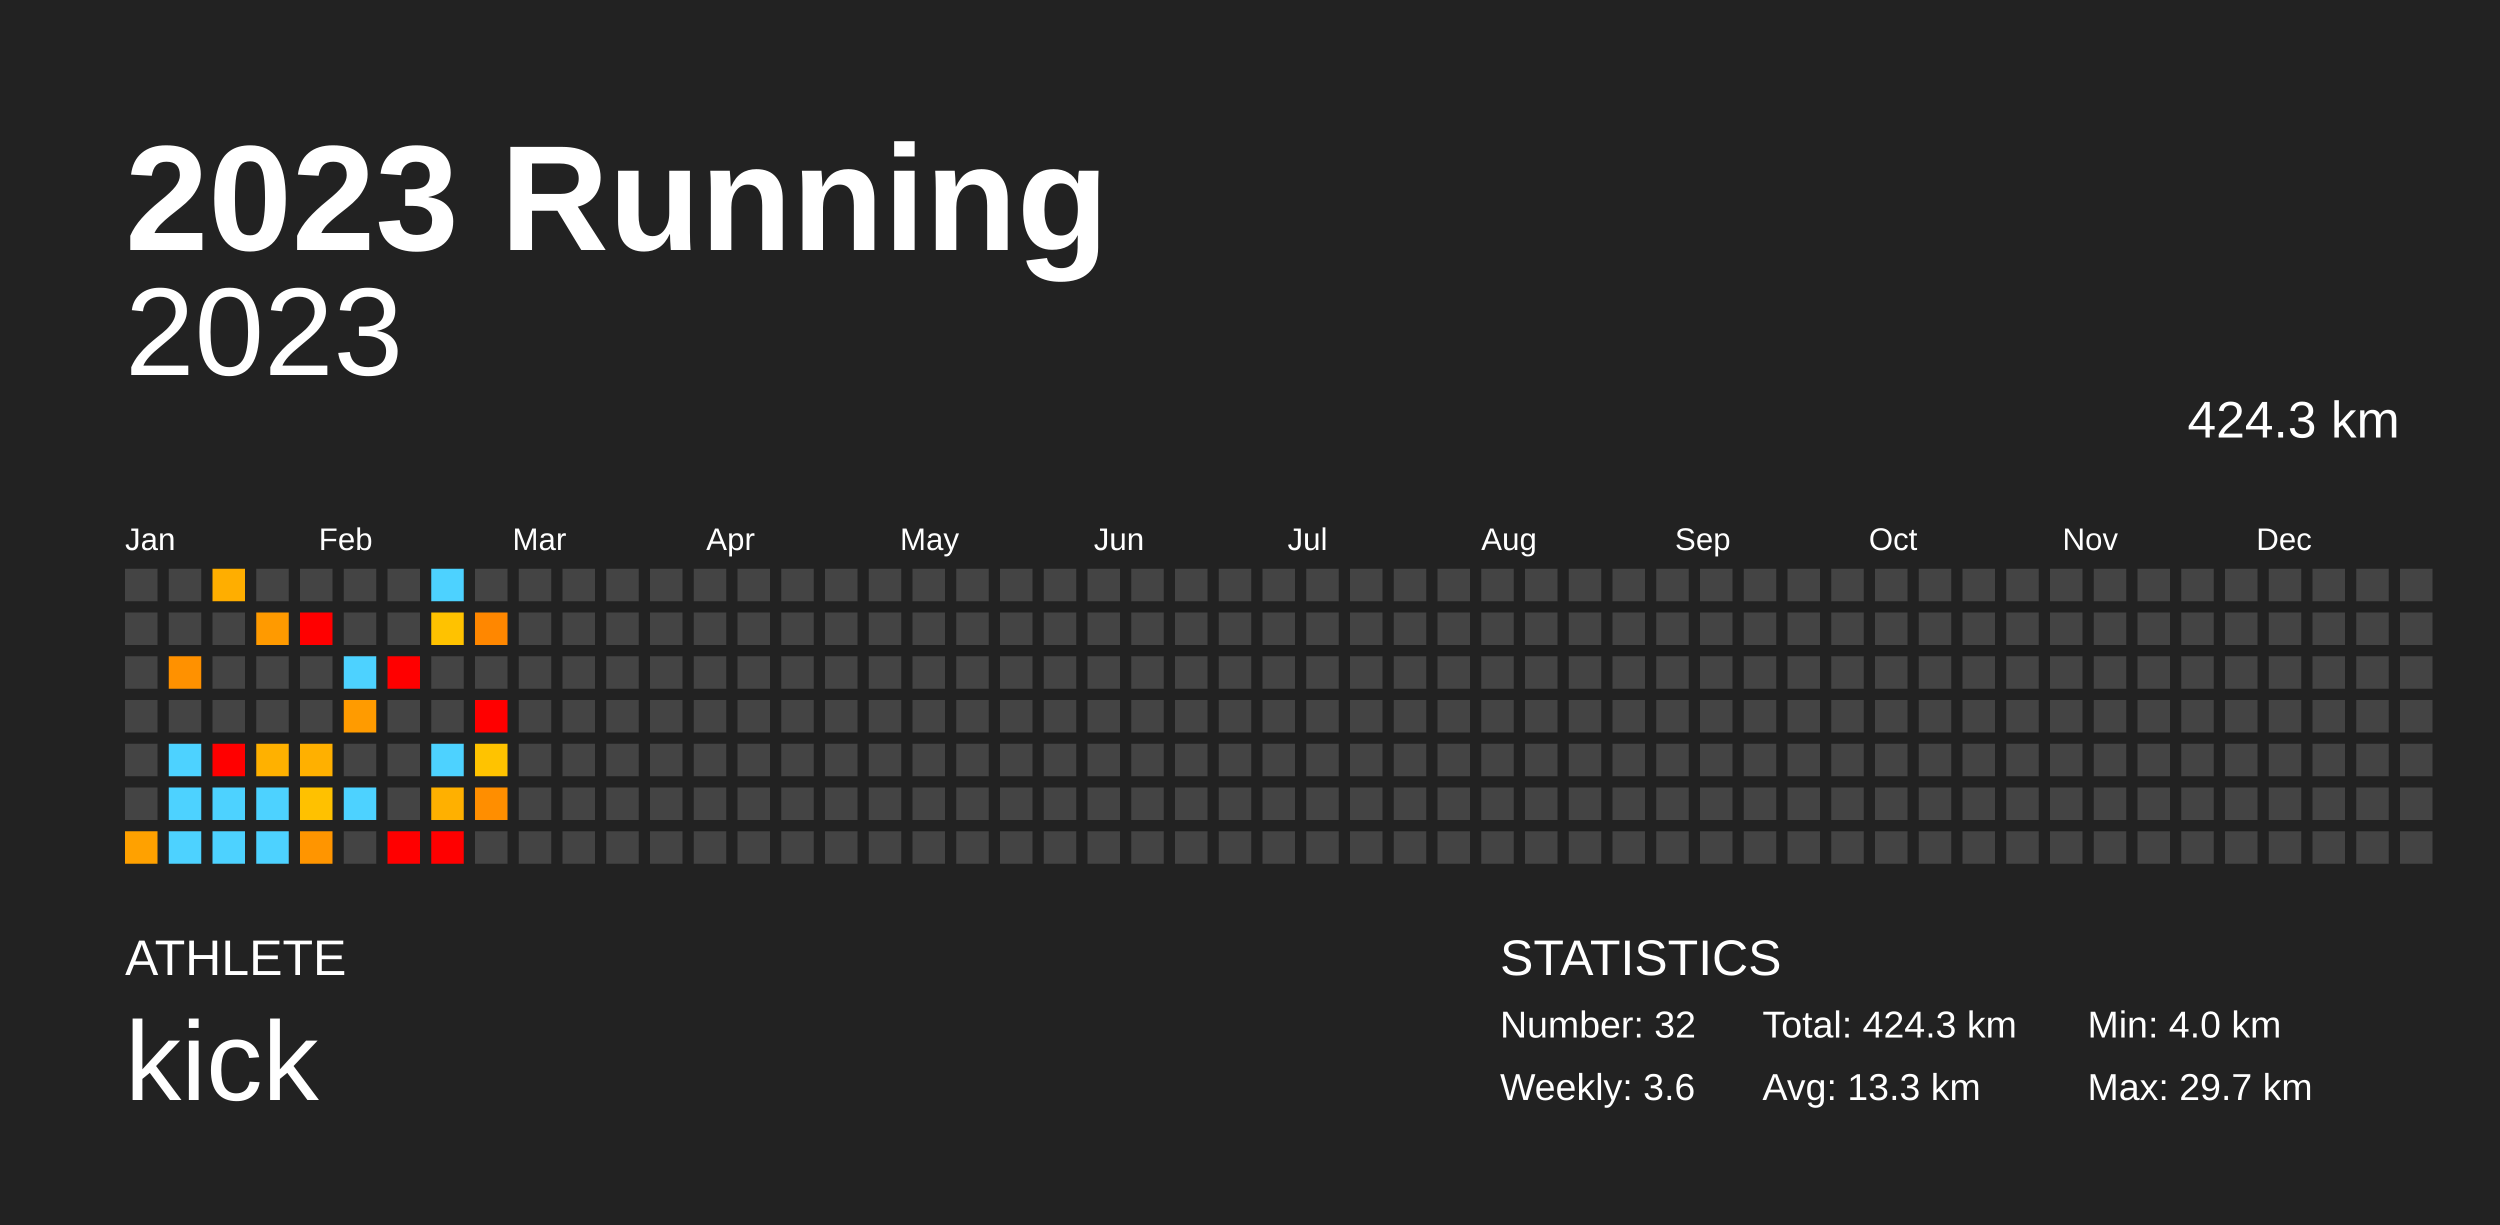
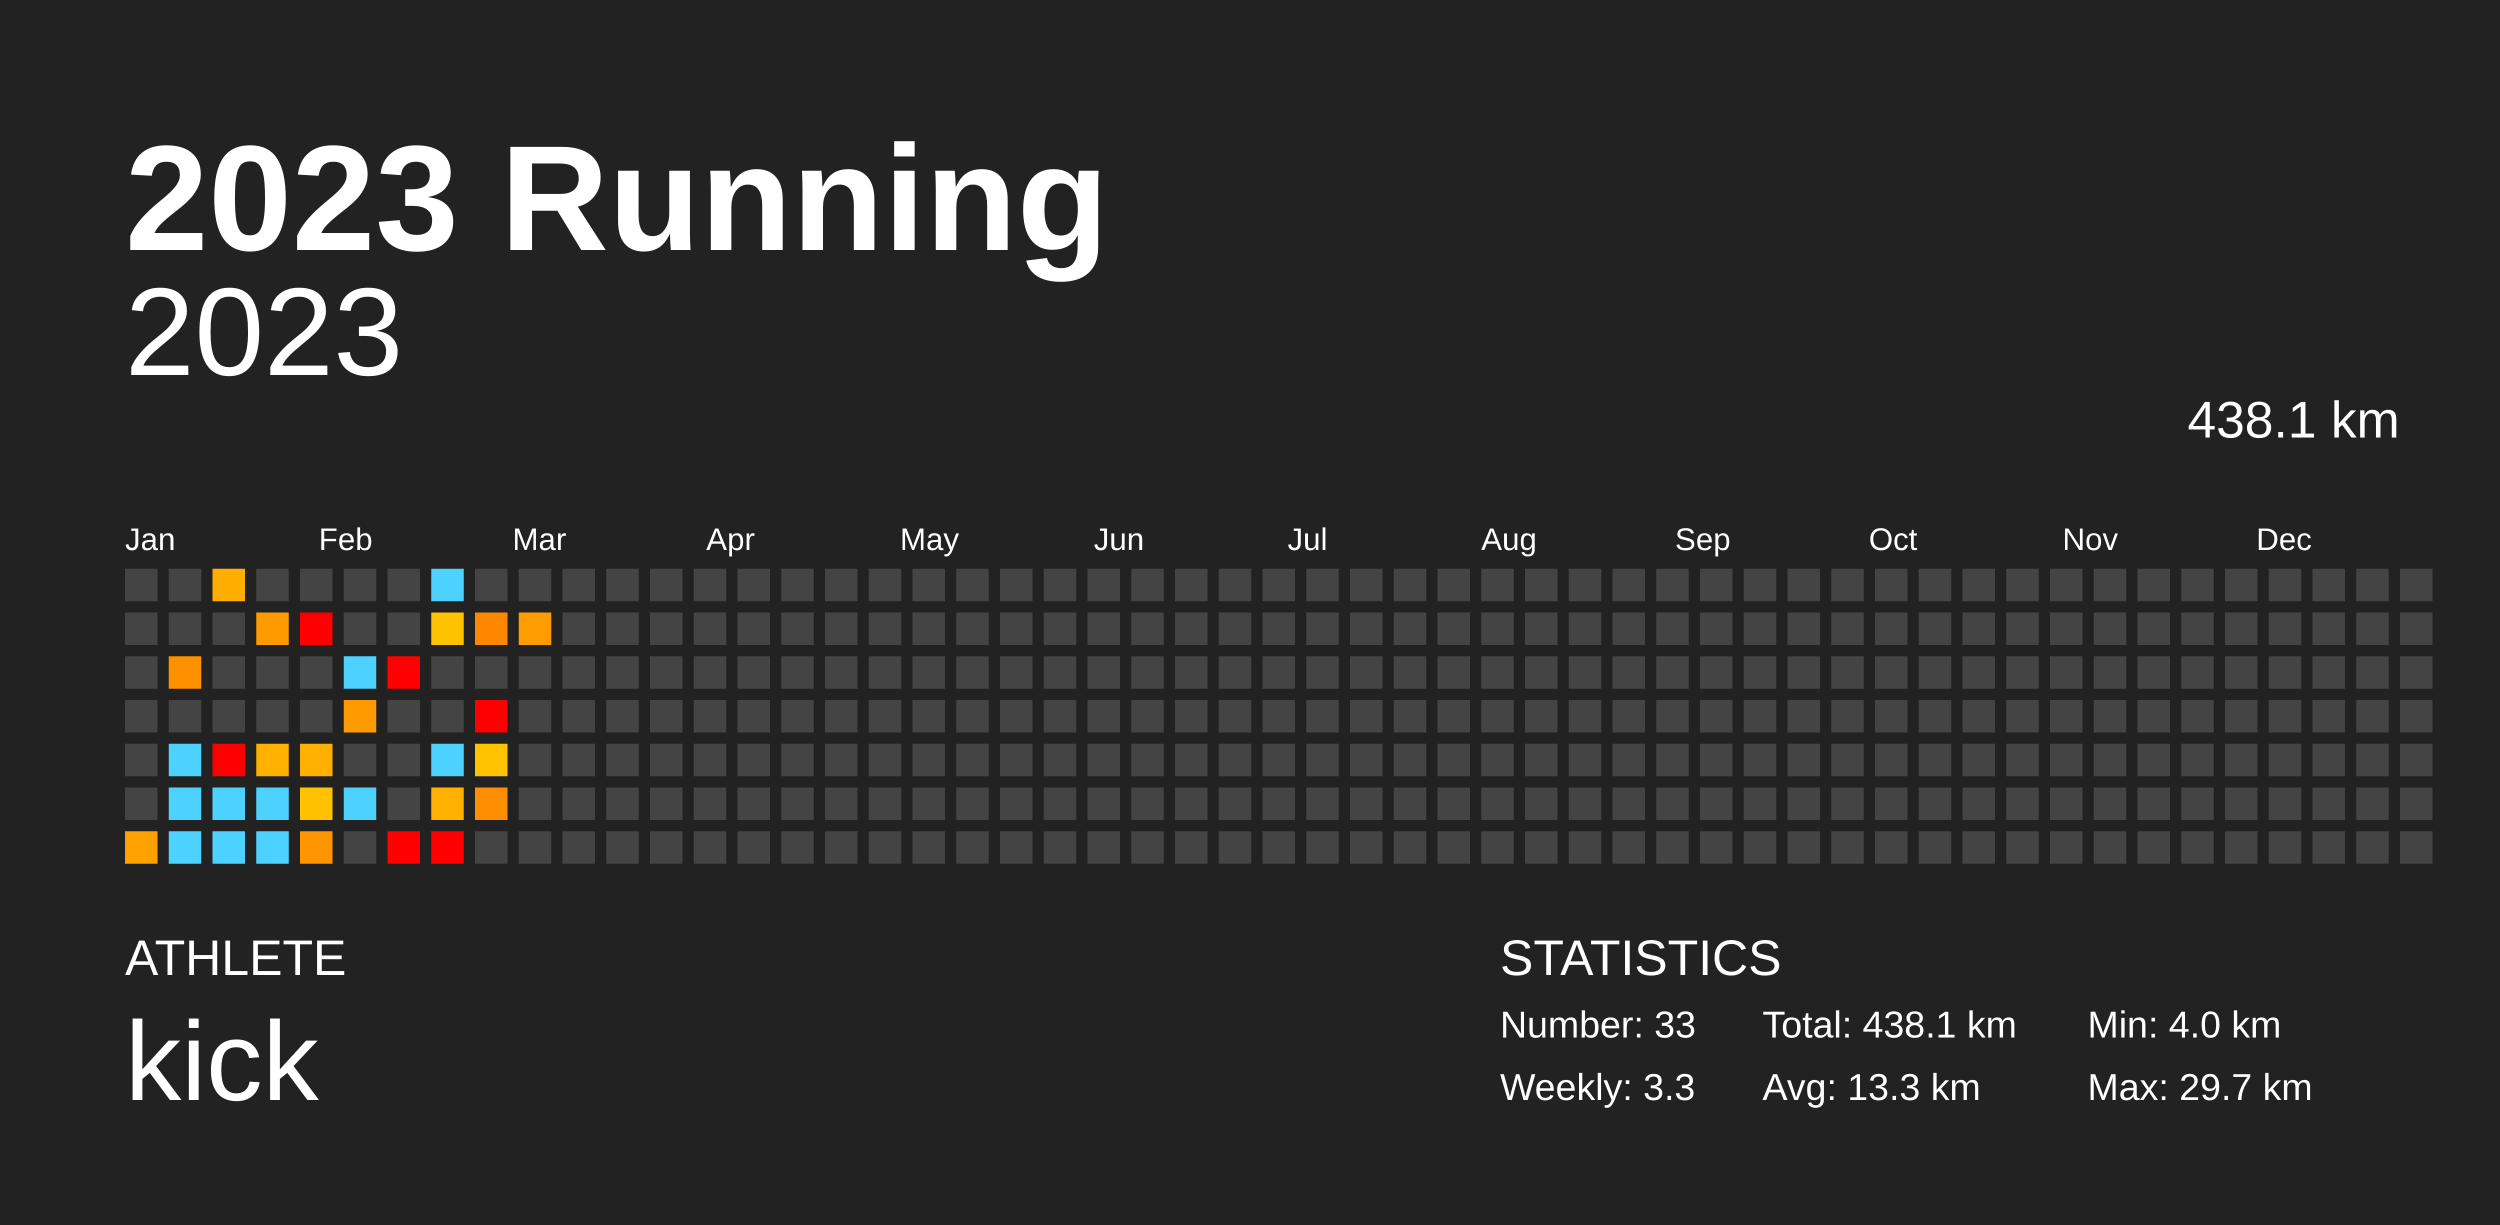
<svg xmlns="http://www.w3.org/2000/svg" baseProfile="full" height="98mm" version="1.1" viewBox="0,0,200,98" width="200mm">
  <defs />
  <rect fill="#222222" height="98" width="200" x="0" y="0" />
  <text fill="#FFFFFF" style="font-size:12px; font-family:Arial; font-weight:bold;" x="10" y="20">2023 Running</text>
  <text fill="#FFFFFF" style="font-size:4px; font-family:Arial" x="10" y="78">ATHLETE</text>
  <text fill="#FFFFFF" style="font-size:9px; font-family:Arial" x="10" y="88">kick</text>
  <text fill="#FFFFFF" style="font-size:4px; font-family:Arial" x="120" y="78">STATISTICS</text>
-   <text fill="#FFFFFF" style="font-size:3px; font-family:Arial" x="120" y="83">Number: 32</text>
-   <text fill="#FFFFFF" style="font-size:3px; font-family:Arial" x="120" y="88">Weekly: 3.6</text>
-   <text fill="#FFFFFF" style="font-size:3px; font-family:Arial" x="141" y="83">Total: 424.3 km</text>
+   <text fill="#FFFFFF" style="font-size:3px; font-family:Arial" x="120" y="83">Number: 33</text>
+   <text fill="#FFFFFF" style="font-size:3px; font-family:Arial" x="120" y="88">Weekly: 3.3</text>
+   <text fill="#FFFFFF" style="font-size:3px; font-family:Arial" x="141" y="83">Total: 438.1 km</text>
  <text fill="#FFFFFF" style="font-size:3px; font-family:Arial" x="141" y="88">Avg: 13.3 km</text>
  <text fill="#FFFFFF" style="font-size:3px; font-family:Arial" x="167" y="83">Min: 4.0 km</text>
  <text fill="#FFFFFF" style="font-size:3px; font-family:Arial" x="167" y="88">Max: 29.7 km</text>
  <text alignment-baseline="hanging" fill="#FFFFFF" style="font-size:10.0px; font-family:Arial;" x="10" y="30">2023</text>
-   <text alignment-baseline="hanging" fill="#FFFFFF" style="font-size:4.125px; font-family:Arial;" x="175" y="35">424.3 km</text>
+   <text alignment-baseline="hanging" fill="#FFFFFF" style="font-size:4.125px; font-family:Arial;" x="175" y="35">438.1 km</text>
  <text fill="#FFFFFF" style="font-size:2.5px; font-family:Arial" x="10.0" y="44">Jan</text>
  <text fill="#FFFFFF" style="font-size:2.5px; font-family:Arial" x="25.5" y="44">Feb</text>
  <text fill="#FFFFFF" style="font-size:2.5px; font-family:Arial" x="41.0" y="44">Mar</text>
  <text fill="#FFFFFF" style="font-size:2.5px; font-family:Arial" x="56.5" y="44">Apr</text>
  <text fill="#FFFFFF" style="font-size:2.5px; font-family:Arial" x="72.0" y="44">May</text>
  <text fill="#FFFFFF" style="font-size:2.5px; font-family:Arial" x="87.5" y="44">Jun</text>
  <text fill="#FFFFFF" style="font-size:2.5px; font-family:Arial" x="103.0" y="44">Jul</text>
  <text fill="#FFFFFF" style="font-size:2.5px; font-family:Arial" x="118.5" y="44">Aug</text>
  <text fill="#FFFFFF" style="font-size:2.5px; font-family:Arial" x="134.0" y="44">Sep</text>
  <text fill="#FFFFFF" style="font-size:2.5px; font-family:Arial" x="149.5" y="44">Oct</text>
  <text fill="#FFFFFF" style="font-size:2.5px; font-family:Arial" x="165.0" y="44">Nov</text>
  <text fill="#FFFFFF" style="font-size:2.5px; font-family:Arial" x="180.5" y="44">Dec</text>
  <rect fill="#444444" height="2.6" width="2.6" x="10.0" y="45.5" />
  <rect fill="#444444" height="2.6" width="2.6" x="10.0" y="49.0" />
  <rect fill="#444444" height="2.6" width="2.6" x="10.0" y="52.5" />
  <rect fill="#444444" height="2.6" width="2.6" x="10.0" y="56.0" />
  <rect fill="#444444" height="2.6" width="2.6" x="10.0" y="59.5" />
  <rect fill="#444444" height="2.6" width="2.6" x="10.0" y="63.0" />
  <rect fill="#ffa100" height="2.6" width="2.6" x="10.0" y="66.5" />
  <rect fill="#444444" height="2.6" width="2.6" x="13.5" y="45.5" />
  <rect fill="#444444" height="2.6" width="2.6" x="13.5" y="49.0" />
  <rect fill="#ff9100" height="2.6" width="2.6" x="13.5" y="52.5" />
  <rect fill="#444444" height="2.6" width="2.6" x="13.5" y="56.0" />
  <rect fill="#4dd2ff" height="2.6" width="2.6" x="13.5" y="59.5" />
  <rect fill="#4dd2ff" height="2.6" width="2.6" x="13.5" y="63.0" />
  <rect fill="#4dd2ff" height="2.6" width="2.6" x="13.5" y="66.5" />
  <rect fill="#ffae00" height="2.6" width="2.6" x="17.0" y="45.5" />
  <rect fill="#444444" height="2.6" width="2.6" x="17.0" y="49.0" />
  <rect fill="#444444" height="2.6" width="2.6" x="17.0" y="52.5" />
  <rect fill="#444444" height="2.6" width="2.6" x="17.0" y="56.0" />
  <rect fill="red" height="2.6" width="2.6" x="17.0" y="59.5" />
  <rect fill="#4dd2ff" height="2.6" width="2.6" x="17.0" y="63.0" />
  <rect fill="#4dd2ff" height="2.6" width="2.6" x="17.0" y="66.5" />
  <rect fill="#444444" height="2.6" width="2.6" x="20.5" y="45.5" />
  <rect fill="#ff9a00" height="2.6" width="2.6" x="20.5" y="49.0" />
  <rect fill="#444444" height="2.6" width="2.6" x="20.5" y="52.5" />
  <rect fill="#444444" height="2.6" width="2.6" x="20.5" y="56.0" />
  <rect fill="#ffb100" height="2.6" width="2.6" x="20.5" y="59.5" />
  <rect fill="#4dd2ff" height="2.6" width="2.6" x="20.5" y="63.0" />
  <rect fill="#4dd2ff" height="2.6" width="2.6" x="20.5" y="66.5" />
  <rect fill="#444444" height="2.6" width="2.6" x="24.0" y="45.5" />
  <rect fill="red" height="2.6" width="2.6" x="24.0" y="49.0" />
  <rect fill="#444444" height="2.6" width="2.6" x="24.0" y="52.5" />
  <rect fill="#444444" height="2.6" width="2.6" x="24.0" y="56.0" />
  <rect fill="#ffb000" height="2.6" width="2.6" x="24.0" y="59.5" />
  <rect fill="#ffc100" height="2.6" width="2.6" x="24.0" y="63.0" />
  <rect fill="#ff9500" height="2.6" width="2.6" x="24.0" y="66.5" />
  <rect fill="#444444" height="2.6" width="2.6" x="27.5" y="45.5" />
  <rect fill="#444444" height="2.6" width="2.6" x="27.5" y="49.0" />
  <rect fill="#4dd2ff" height="2.6" width="2.6" x="27.5" y="52.5" />
  <rect fill="#ff9b00" height="2.6" width="2.6" x="27.5" y="56.0" />
  <rect fill="#444444" height="2.6" width="2.6" x="27.5" y="59.5" />
  <rect fill="#4dd2ff" height="2.6" width="2.6" x="27.5" y="63.0" />
  <rect fill="#444444" height="2.6" width="2.6" x="27.5" y="66.5" />
  <rect fill="#444444" height="2.6" width="2.6" x="31.0" y="45.5" />
  <rect fill="#444444" height="2.6" width="2.6" x="31.0" y="49.0" />
  <rect fill="red" height="2.6" width="2.6" x="31.0" y="52.5" />
  <rect fill="#444444" height="2.6" width="2.6" x="31.0" y="56.0" />
  <rect fill="#444444" height="2.6" width="2.6" x="31.0" y="59.5" />
  <rect fill="#444444" height="2.6" width="2.6" x="31.0" y="63.0" />
  <rect fill="red" height="2.6" width="2.6" x="31.0" y="66.5" />
  <rect fill="#4dd2ff" height="2.6" width="2.6" x="34.5" y="45.5" />
  <rect fill="#ffc200" height="2.6" width="2.6" x="34.5" y="49.0" />
  <rect fill="#444444" height="2.6" width="2.6" x="34.5" y="52.5" />
  <rect fill="#444444" height="2.6" width="2.6" x="34.5" y="56.0" />
  <rect fill="#4dd2ff" height="2.6" width="2.6" x="34.5" y="59.5" />
  <rect fill="#ffb000" height="2.6" width="2.6" x="34.5" y="63.0" />
  <rect fill="red" height="2.6" width="2.6" x="34.5" y="66.5" />
  <rect fill="#444444" height="2.6" width="2.6" x="38.0" y="45.5" />
  <rect fill="#ff8700" height="2.6" width="2.6" x="38.0" y="49.0" />
  <rect fill="#444444" height="2.6" width="2.6" x="38.0" y="52.5" />
  <rect fill="red" height="2.6" width="2.6" x="38.0" y="56.0" />
  <rect fill="#ffc300" height="2.6" width="2.6" x="38.0" y="59.5" />
  <rect fill="#ff8e00" height="2.6" width="2.6" x="38.0" y="63.0" />
  <rect fill="#444444" height="2.6" width="2.6" x="38.0" y="66.5" />
  <rect fill="#444444" height="2.6" width="2.6" x="41.5" y="45.5" />
-   <rect fill="#444444" height="2.6" width="2.6" x="41.5" y="49.0" />
+   <rect fill="#ff9d00" height="2.6" width="2.6" x="41.5" y="49.0" />
  <rect fill="#444444" height="2.6" width="2.6" x="41.5" y="52.5" />
  <rect fill="#444444" height="2.6" width="2.6" x="41.5" y="56.0" />
  <rect fill="#444444" height="2.6" width="2.6" x="41.5" y="59.5" />
  <rect fill="#444444" height="2.6" width="2.6" x="41.5" y="63.0" />
  <rect fill="#444444" height="2.6" width="2.6" x="41.5" y="66.5" />
  <rect fill="#444444" height="2.6" width="2.6" x="45.0" y="45.5" />
  <rect fill="#444444" height="2.6" width="2.6" x="45.0" y="49.0" />
  <rect fill="#444444" height="2.6" width="2.6" x="45.0" y="52.5" />
  <rect fill="#444444" height="2.6" width="2.6" x="45.0" y="56.0" />
  <rect fill="#444444" height="2.6" width="2.6" x="45.0" y="59.5" />
  <rect fill="#444444" height="2.6" width="2.6" x="45.0" y="63.0" />
  <rect fill="#444444" height="2.6" width="2.6" x="45.0" y="66.5" />
  <rect fill="#444444" height="2.6" width="2.6" x="48.5" y="45.5" />
  <rect fill="#444444" height="2.6" width="2.6" x="48.5" y="49.0" />
  <rect fill="#444444" height="2.6" width="2.6" x="48.5" y="52.5" />
  <rect fill="#444444" height="2.6" width="2.6" x="48.5" y="56.0" />
  <rect fill="#444444" height="2.6" width="2.6" x="48.5" y="59.5" />
  <rect fill="#444444" height="2.6" width="2.6" x="48.5" y="63.0" />
  <rect fill="#444444" height="2.6" width="2.6" x="48.5" y="66.5" />
  <rect fill="#444444" height="2.6" width="2.6" x="52.0" y="45.5" />
  <rect fill="#444444" height="2.6" width="2.6" x="52.0" y="49.0" />
  <rect fill="#444444" height="2.6" width="2.6" x="52.0" y="52.5" />
  <rect fill="#444444" height="2.6" width="2.6" x="52.0" y="56.0" />
  <rect fill="#444444" height="2.6" width="2.6" x="52.0" y="59.5" />
  <rect fill="#444444" height="2.6" width="2.6" x="52.0" y="63.0" />
  <rect fill="#444444" height="2.6" width="2.6" x="52.0" y="66.5" />
  <rect fill="#444444" height="2.6" width="2.6" x="55.5" y="45.5" />
  <rect fill="#444444" height="2.6" width="2.6" x="55.5" y="49.0" />
  <rect fill="#444444" height="2.6" width="2.6" x="55.5" y="52.5" />
  <rect fill="#444444" height="2.6" width="2.6" x="55.5" y="56.0" />
  <rect fill="#444444" height="2.6" width="2.6" x="55.5" y="59.5" />
  <rect fill="#444444" height="2.6" width="2.6" x="55.5" y="63.0" />
  <rect fill="#444444" height="2.6" width="2.6" x="55.5" y="66.5" />
  <rect fill="#444444" height="2.6" width="2.6" x="59.0" y="45.5" />
  <rect fill="#444444" height="2.6" width="2.6" x="59.0" y="49.0" />
  <rect fill="#444444" height="2.6" width="2.6" x="59.0" y="52.5" />
  <rect fill="#444444" height="2.6" width="2.6" x="59.0" y="56.0" />
  <rect fill="#444444" height="2.6" width="2.6" x="59.0" y="59.5" />
  <rect fill="#444444" height="2.6" width="2.6" x="59.0" y="63.0" />
  <rect fill="#444444" height="2.6" width="2.6" x="59.0" y="66.5" />
  <rect fill="#444444" height="2.6" width="2.6" x="62.5" y="45.5" />
  <rect fill="#444444" height="2.6" width="2.6" x="62.5" y="49.0" />
  <rect fill="#444444" height="2.6" width="2.6" x="62.5" y="52.5" />
  <rect fill="#444444" height="2.6" width="2.6" x="62.5" y="56.0" />
  <rect fill="#444444" height="2.6" width="2.6" x="62.5" y="59.5" />
  <rect fill="#444444" height="2.6" width="2.6" x="62.5" y="63.0" />
  <rect fill="#444444" height="2.6" width="2.6" x="62.5" y="66.5" />
  <rect fill="#444444" height="2.6" width="2.6" x="66.0" y="45.5" />
  <rect fill="#444444" height="2.6" width="2.6" x="66.0" y="49.0" />
  <rect fill="#444444" height="2.6" width="2.6" x="66.0" y="52.5" />
  <rect fill="#444444" height="2.6" width="2.6" x="66.0" y="56.0" />
  <rect fill="#444444" height="2.6" width="2.6" x="66.0" y="59.5" />
  <rect fill="#444444" height="2.6" width="2.6" x="66.0" y="63.0" />
  <rect fill="#444444" height="2.6" width="2.6" x="66.0" y="66.5" />
  <rect fill="#444444" height="2.6" width="2.6" x="69.5" y="45.5" />
  <rect fill="#444444" height="2.6" width="2.6" x="69.5" y="49.0" />
  <rect fill="#444444" height="2.6" width="2.6" x="69.5" y="52.5" />
  <rect fill="#444444" height="2.6" width="2.6" x="69.5" y="56.0" />
  <rect fill="#444444" height="2.6" width="2.6" x="69.5" y="59.5" />
  <rect fill="#444444" height="2.6" width="2.6" x="69.5" y="63.0" />
  <rect fill="#444444" height="2.6" width="2.6" x="69.5" y="66.5" />
  <rect fill="#444444" height="2.6" width="2.6" x="73.0" y="45.5" />
  <rect fill="#444444" height="2.6" width="2.6" x="73.0" y="49.0" />
  <rect fill="#444444" height="2.6" width="2.6" x="73.0" y="52.5" />
  <rect fill="#444444" height="2.6" width="2.6" x="73.0" y="56.0" />
  <rect fill="#444444" height="2.6" width="2.6" x="73.0" y="59.5" />
  <rect fill="#444444" height="2.6" width="2.6" x="73.0" y="63.0" />
  <rect fill="#444444" height="2.6" width="2.6" x="73.0" y="66.5" />
  <rect fill="#444444" height="2.6" width="2.6" x="76.5" y="45.5" />
  <rect fill="#444444" height="2.6" width="2.6" x="76.5" y="49.0" />
  <rect fill="#444444" height="2.6" width="2.6" x="76.5" y="52.5" />
  <rect fill="#444444" height="2.6" width="2.6" x="76.5" y="56.0" />
  <rect fill="#444444" height="2.6" width="2.6" x="76.5" y="59.5" />
  <rect fill="#444444" height="2.6" width="2.6" x="76.5" y="63.0" />
  <rect fill="#444444" height="2.6" width="2.6" x="76.5" y="66.5" />
  <rect fill="#444444" height="2.6" width="2.6" x="80.0" y="45.5" />
  <rect fill="#444444" height="2.6" width="2.6" x="80.0" y="49.0" />
  <rect fill="#444444" height="2.6" width="2.6" x="80.0" y="52.5" />
  <rect fill="#444444" height="2.6" width="2.6" x="80.0" y="56.0" />
  <rect fill="#444444" height="2.6" width="2.6" x="80.0" y="59.5" />
  <rect fill="#444444" height="2.6" width="2.6" x="80.0" y="63.0" />
  <rect fill="#444444" height="2.6" width="2.6" x="80.0" y="66.5" />
  <rect fill="#444444" height="2.6" width="2.6" x="83.5" y="45.5" />
  <rect fill="#444444" height="2.6" width="2.6" x="83.5" y="49.0" />
  <rect fill="#444444" height="2.6" width="2.6" x="83.5" y="52.5" />
  <rect fill="#444444" height="2.6" width="2.6" x="83.5" y="56.0" />
  <rect fill="#444444" height="2.6" width="2.6" x="83.5" y="59.5" />
  <rect fill="#444444" height="2.6" width="2.6" x="83.5" y="63.0" />
  <rect fill="#444444" height="2.6" width="2.6" x="83.5" y="66.5" />
  <rect fill="#444444" height="2.6" width="2.6" x="87.0" y="45.5" />
  <rect fill="#444444" height="2.6" width="2.6" x="87.0" y="49.0" />
  <rect fill="#444444" height="2.6" width="2.6" x="87.0" y="52.5" />
  <rect fill="#444444" height="2.6" width="2.6" x="87.0" y="56.0" />
  <rect fill="#444444" height="2.6" width="2.6" x="87.0" y="59.5" />
  <rect fill="#444444" height="2.6" width="2.6" x="87.0" y="63.0" />
  <rect fill="#444444" height="2.6" width="2.6" x="87.0" y="66.5" />
  <rect fill="#444444" height="2.6" width="2.6" x="90.5" y="45.5" />
  <rect fill="#444444" height="2.6" width="2.6" x="90.5" y="49.0" />
  <rect fill="#444444" height="2.6" width="2.6" x="90.5" y="52.5" />
  <rect fill="#444444" height="2.6" width="2.6" x="90.5" y="56.0" />
  <rect fill="#444444" height="2.6" width="2.6" x="90.5" y="59.5" />
  <rect fill="#444444" height="2.6" width="2.6" x="90.5" y="63.0" />
  <rect fill="#444444" height="2.6" width="2.6" x="90.5" y="66.5" />
  <rect fill="#444444" height="2.6" width="2.6" x="94.0" y="45.5" />
  <rect fill="#444444" height="2.6" width="2.6" x="94.0" y="49.0" />
  <rect fill="#444444" height="2.6" width="2.6" x="94.0" y="52.5" />
  <rect fill="#444444" height="2.6" width="2.6" x="94.0" y="56.0" />
  <rect fill="#444444" height="2.6" width="2.6" x="94.0" y="59.5" />
  <rect fill="#444444" height="2.6" width="2.6" x="94.0" y="63.0" />
  <rect fill="#444444" height="2.6" width="2.6" x="94.0" y="66.5" />
  <rect fill="#444444" height="2.6" width="2.6" x="97.5" y="45.5" />
  <rect fill="#444444" height="2.6" width="2.6" x="97.5" y="49.0" />
  <rect fill="#444444" height="2.6" width="2.6" x="97.5" y="52.5" />
  <rect fill="#444444" height="2.6" width="2.6" x="97.5" y="56.0" />
  <rect fill="#444444" height="2.6" width="2.6" x="97.5" y="59.5" />
  <rect fill="#444444" height="2.6" width="2.6" x="97.5" y="63.0" />
  <rect fill="#444444" height="2.6" width="2.6" x="97.5" y="66.5" />
  <rect fill="#444444" height="2.6" width="2.6" x="101.0" y="45.5" />
  <rect fill="#444444" height="2.6" width="2.6" x="101.0" y="49.0" />
  <rect fill="#444444" height="2.6" width="2.6" x="101.0" y="52.5" />
  <rect fill="#444444" height="2.6" width="2.6" x="101.0" y="56.0" />
  <rect fill="#444444" height="2.6" width="2.6" x="101.0" y="59.5" />
  <rect fill="#444444" height="2.6" width="2.6" x="101.0" y="63.0" />
  <rect fill="#444444" height="2.6" width="2.6" x="101.0" y="66.5" />
  <rect fill="#444444" height="2.6" width="2.6" x="104.5" y="45.5" />
  <rect fill="#444444" height="2.6" width="2.6" x="104.5" y="49.0" />
  <rect fill="#444444" height="2.6" width="2.6" x="104.5" y="52.5" />
  <rect fill="#444444" height="2.6" width="2.6" x="104.5" y="56.0" />
  <rect fill="#444444" height="2.6" width="2.6" x="104.5" y="59.5" />
  <rect fill="#444444" height="2.6" width="2.6" x="104.5" y="63.0" />
  <rect fill="#444444" height="2.6" width="2.6" x="104.5" y="66.5" />
  <rect fill="#444444" height="2.6" width="2.6" x="108.0" y="45.5" />
  <rect fill="#444444" height="2.6" width="2.6" x="108.0" y="49.0" />
  <rect fill="#444444" height="2.6" width="2.6" x="108.0" y="52.5" />
  <rect fill="#444444" height="2.6" width="2.6" x="108.0" y="56.0" />
  <rect fill="#444444" height="2.6" width="2.6" x="108.0" y="59.5" />
  <rect fill="#444444" height="2.6" width="2.6" x="108.0" y="63.0" />
  <rect fill="#444444" height="2.6" width="2.6" x="108.0" y="66.5" />
  <rect fill="#444444" height="2.6" width="2.6" x="111.5" y="45.5" />
  <rect fill="#444444" height="2.6" width="2.6" x="111.5" y="49.0" />
  <rect fill="#444444" height="2.6" width="2.6" x="111.5" y="52.5" />
  <rect fill="#444444" height="2.6" width="2.6" x="111.5" y="56.0" />
  <rect fill="#444444" height="2.6" width="2.6" x="111.5" y="59.5" />
  <rect fill="#444444" height="2.6" width="2.6" x="111.5" y="63.0" />
  <rect fill="#444444" height="2.6" width="2.6" x="111.5" y="66.5" />
  <rect fill="#444444" height="2.6" width="2.6" x="115.0" y="45.5" />
  <rect fill="#444444" height="2.6" width="2.6" x="115.0" y="49.0" />
  <rect fill="#444444" height="2.6" width="2.6" x="115.0" y="52.5" />
  <rect fill="#444444" height="2.6" width="2.6" x="115.0" y="56.0" />
  <rect fill="#444444" height="2.6" width="2.6" x="115.0" y="59.5" />
  <rect fill="#444444" height="2.6" width="2.6" x="115.0" y="63.0" />
  <rect fill="#444444" height="2.6" width="2.6" x="115.0" y="66.5" />
  <rect fill="#444444" height="2.6" width="2.6" x="118.5" y="45.5" />
  <rect fill="#444444" height="2.6" width="2.6" x="118.5" y="49.0" />
  <rect fill="#444444" height="2.6" width="2.6" x="118.5" y="52.5" />
  <rect fill="#444444" height="2.6" width="2.6" x="118.5" y="56.0" />
  <rect fill="#444444" height="2.6" width="2.6" x="118.5" y="59.5" />
  <rect fill="#444444" height="2.6" width="2.6" x="118.5" y="63.0" />
  <rect fill="#444444" height="2.6" width="2.6" x="118.5" y="66.5" />
  <rect fill="#444444" height="2.6" width="2.6" x="122.0" y="45.5" />
  <rect fill="#444444" height="2.6" width="2.6" x="122.0" y="49.0" />
  <rect fill="#444444" height="2.6" width="2.6" x="122.0" y="52.5" />
  <rect fill="#444444" height="2.6" width="2.6" x="122.0" y="56.0" />
  <rect fill="#444444" height="2.6" width="2.6" x="122.0" y="59.5" />
  <rect fill="#444444" height="2.6" width="2.6" x="122.0" y="63.0" />
  <rect fill="#444444" height="2.6" width="2.6" x="122.0" y="66.5" />
  <rect fill="#444444" height="2.6" width="2.6" x="125.5" y="45.5" />
  <rect fill="#444444" height="2.6" width="2.6" x="125.5" y="49.0" />
  <rect fill="#444444" height="2.6" width="2.6" x="125.5" y="52.5" />
  <rect fill="#444444" height="2.6" width="2.6" x="125.5" y="56.0" />
  <rect fill="#444444" height="2.6" width="2.6" x="125.5" y="59.5" />
  <rect fill="#444444" height="2.6" width="2.6" x="125.5" y="63.0" />
  <rect fill="#444444" height="2.6" width="2.6" x="125.5" y="66.5" />
  <rect fill="#444444" height="2.6" width="2.6" x="129.0" y="45.5" />
  <rect fill="#444444" height="2.6" width="2.6" x="129.0" y="49.0" />
  <rect fill="#444444" height="2.6" width="2.6" x="129.0" y="52.5" />
  <rect fill="#444444" height="2.6" width="2.6" x="129.0" y="56.0" />
  <rect fill="#444444" height="2.6" width="2.6" x="129.0" y="59.5" />
  <rect fill="#444444" height="2.6" width="2.6" x="129.0" y="63.0" />
  <rect fill="#444444" height="2.6" width="2.6" x="129.0" y="66.5" />
  <rect fill="#444444" height="2.6" width="2.6" x="132.5" y="45.5" />
  <rect fill="#444444" height="2.6" width="2.6" x="132.5" y="49.0" />
  <rect fill="#444444" height="2.6" width="2.6" x="132.5" y="52.5" />
  <rect fill="#444444" height="2.6" width="2.6" x="132.5" y="56.0" />
  <rect fill="#444444" height="2.6" width="2.6" x="132.5" y="59.5" />
  <rect fill="#444444" height="2.6" width="2.6" x="132.5" y="63.0" />
  <rect fill="#444444" height="2.6" width="2.6" x="132.5" y="66.5" />
  <rect fill="#444444" height="2.6" width="2.6" x="136.0" y="45.5" />
  <rect fill="#444444" height="2.6" width="2.6" x="136.0" y="49.0" />
  <rect fill="#444444" height="2.6" width="2.6" x="136.0" y="52.5" />
  <rect fill="#444444" height="2.6" width="2.6" x="136.0" y="56.0" />
  <rect fill="#444444" height="2.6" width="2.6" x="136.0" y="59.5" />
  <rect fill="#444444" height="2.6" width="2.6" x="136.0" y="63.0" />
  <rect fill="#444444" height="2.6" width="2.6" x="136.0" y="66.5" />
  <rect fill="#444444" height="2.6" width="2.6" x="139.5" y="45.5" />
  <rect fill="#444444" height="2.6" width="2.6" x="139.5" y="49.0" />
  <rect fill="#444444" height="2.6" width="2.6" x="139.5" y="52.5" />
  <rect fill="#444444" height="2.6" width="2.6" x="139.5" y="56.0" />
  <rect fill="#444444" height="2.6" width="2.6" x="139.5" y="59.5" />
  <rect fill="#444444" height="2.6" width="2.6" x="139.5" y="63.0" />
  <rect fill="#444444" height="2.6" width="2.6" x="139.5" y="66.5" />
  <rect fill="#444444" height="2.6" width="2.6" x="143.0" y="45.5" />
  <rect fill="#444444" height="2.6" width="2.6" x="143.0" y="49.0" />
  <rect fill="#444444" height="2.6" width="2.6" x="143.0" y="52.5" />
  <rect fill="#444444" height="2.6" width="2.6" x="143.0" y="56.0" />
  <rect fill="#444444" height="2.6" width="2.6" x="143.0" y="59.5" />
  <rect fill="#444444" height="2.6" width="2.6" x="143.0" y="63.0" />
  <rect fill="#444444" height="2.6" width="2.6" x="143.0" y="66.5" />
  <rect fill="#444444" height="2.6" width="2.6" x="146.5" y="45.5" />
  <rect fill="#444444" height="2.6" width="2.6" x="146.5" y="49.0" />
  <rect fill="#444444" height="2.6" width="2.6" x="146.5" y="52.5" />
  <rect fill="#444444" height="2.6" width="2.6" x="146.5" y="56.0" />
  <rect fill="#444444" height="2.6" width="2.6" x="146.5" y="59.5" />
  <rect fill="#444444" height="2.6" width="2.6" x="146.5" y="63.0" />
  <rect fill="#444444" height="2.6" width="2.6" x="146.5" y="66.5" />
  <rect fill="#444444" height="2.6" width="2.6" x="150.0" y="45.5" />
  <rect fill="#444444" height="2.6" width="2.6" x="150.0" y="49.0" />
  <rect fill="#444444" height="2.6" width="2.6" x="150.0" y="52.5" />
  <rect fill="#444444" height="2.6" width="2.6" x="150.0" y="56.0" />
  <rect fill="#444444" height="2.6" width="2.6" x="150.0" y="59.5" />
  <rect fill="#444444" height="2.6" width="2.6" x="150.0" y="63.0" />
  <rect fill="#444444" height="2.6" width="2.6" x="150.0" y="66.5" />
  <rect fill="#444444" height="2.6" width="2.6" x="153.5" y="45.5" />
  <rect fill="#444444" height="2.6" width="2.6" x="153.5" y="49.0" />
  <rect fill="#444444" height="2.6" width="2.6" x="153.5" y="52.5" />
  <rect fill="#444444" height="2.6" width="2.6" x="153.5" y="56.0" />
  <rect fill="#444444" height="2.6" width="2.6" x="153.5" y="59.5" />
  <rect fill="#444444" height="2.6" width="2.6" x="153.5" y="63.0" />
  <rect fill="#444444" height="2.6" width="2.6" x="153.5" y="66.5" />
  <rect fill="#444444" height="2.6" width="2.6" x="157.0" y="45.5" />
  <rect fill="#444444" height="2.6" width="2.6" x="157.0" y="49.0" />
  <rect fill="#444444" height="2.6" width="2.6" x="157.0" y="52.5" />
  <rect fill="#444444" height="2.6" width="2.6" x="157.0" y="56.0" />
  <rect fill="#444444" height="2.6" width="2.6" x="157.0" y="59.5" />
  <rect fill="#444444" height="2.6" width="2.6" x="157.0" y="63.0" />
  <rect fill="#444444" height="2.6" width="2.6" x="157.0" y="66.5" />
  <rect fill="#444444" height="2.6" width="2.6" x="160.5" y="45.5" />
  <rect fill="#444444" height="2.6" width="2.6" x="160.5" y="49.0" />
  <rect fill="#444444" height="2.6" width="2.6" x="160.5" y="52.5" />
  <rect fill="#444444" height="2.6" width="2.6" x="160.5" y="56.0" />
  <rect fill="#444444" height="2.6" width="2.6" x="160.5" y="59.5" />
  <rect fill="#444444" height="2.6" width="2.6" x="160.5" y="63.0" />
  <rect fill="#444444" height="2.6" width="2.6" x="160.5" y="66.5" />
  <rect fill="#444444" height="2.6" width="2.6" x="164.0" y="45.5" />
  <rect fill="#444444" height="2.6" width="2.6" x="164.0" y="49.0" />
  <rect fill="#444444" height="2.6" width="2.6" x="164.0" y="52.5" />
  <rect fill="#444444" height="2.6" width="2.6" x="164.0" y="56.0" />
  <rect fill="#444444" height="2.6" width="2.6" x="164.0" y="59.5" />
  <rect fill="#444444" height="2.6" width="2.6" x="164.0" y="63.0" />
  <rect fill="#444444" height="2.6" width="2.6" x="164.0" y="66.5" />
  <rect fill="#444444" height="2.6" width="2.6" x="167.5" y="45.5" />
  <rect fill="#444444" height="2.6" width="2.6" x="167.5" y="49.0" />
  <rect fill="#444444" height="2.6" width="2.6" x="167.5" y="52.5" />
  <rect fill="#444444" height="2.6" width="2.6" x="167.5" y="56.0" />
  <rect fill="#444444" height="2.6" width="2.6" x="167.5" y="59.5" />
  <rect fill="#444444" height="2.6" width="2.6" x="167.5" y="63.0" />
  <rect fill="#444444" height="2.6" width="2.6" x="167.5" y="66.5" />
  <rect fill="#444444" height="2.6" width="2.6" x="171.0" y="45.5" />
  <rect fill="#444444" height="2.6" width="2.6" x="171.0" y="49.0" />
  <rect fill="#444444" height="2.6" width="2.6" x="171.0" y="52.5" />
  <rect fill="#444444" height="2.6" width="2.6" x="171.0" y="56.0" />
  <rect fill="#444444" height="2.6" width="2.6" x="171.0" y="59.5" />
  <rect fill="#444444" height="2.6" width="2.6" x="171.0" y="63.0" />
  <rect fill="#444444" height="2.6" width="2.6" x="171.0" y="66.5" />
  <rect fill="#444444" height="2.6" width="2.6" x="174.5" y="45.5" />
  <rect fill="#444444" height="2.6" width="2.6" x="174.5" y="49.0" />
  <rect fill="#444444" height="2.6" width="2.6" x="174.5" y="52.5" />
  <rect fill="#444444" height="2.6" width="2.6" x="174.5" y="56.0" />
  <rect fill="#444444" height="2.6" width="2.6" x="174.5" y="59.5" />
  <rect fill="#444444" height="2.6" width="2.6" x="174.5" y="63.0" />
  <rect fill="#444444" height="2.6" width="2.6" x="174.5" y="66.5" />
  <rect fill="#444444" height="2.6" width="2.6" x="178.0" y="45.5" />
  <rect fill="#444444" height="2.6" width="2.6" x="178.0" y="49.0" />
  <rect fill="#444444" height="2.6" width="2.6" x="178.0" y="52.5" />
  <rect fill="#444444" height="2.6" width="2.6" x="178.0" y="56.0" />
  <rect fill="#444444" height="2.6" width="2.6" x="178.0" y="59.5" />
  <rect fill="#444444" height="2.6" width="2.6" x="178.0" y="63.0" />
  <rect fill="#444444" height="2.6" width="2.6" x="178.0" y="66.5" />
  <rect fill="#444444" height="2.6" width="2.6" x="181.5" y="45.5" />
  <rect fill="#444444" height="2.6" width="2.6" x="181.5" y="49.0" />
  <rect fill="#444444" height="2.6" width="2.6" x="181.5" y="52.5" />
  <rect fill="#444444" height="2.6" width="2.6" x="181.5" y="56.0" />
  <rect fill="#444444" height="2.6" width="2.6" x="181.5" y="59.5" />
  <rect fill="#444444" height="2.6" width="2.6" x="181.5" y="63.0" />
  <rect fill="#444444" height="2.6" width="2.6" x="181.5" y="66.5" />
  <rect fill="#444444" height="2.6" width="2.6" x="185.0" y="45.5" />
  <rect fill="#444444" height="2.6" width="2.6" x="185.0" y="49.0" />
  <rect fill="#444444" height="2.6" width="2.6" x="185.0" y="52.5" />
  <rect fill="#444444" height="2.6" width="2.6" x="185.0" y="56.0" />
  <rect fill="#444444" height="2.6" width="2.6" x="185.0" y="59.5" />
  <rect fill="#444444" height="2.6" width="2.6" x="185.0" y="63.0" />
  <rect fill="#444444" height="2.6" width="2.6" x="185.0" y="66.5" />
  <rect fill="#444444" height="2.6" width="2.6" x="188.5" y="45.5" />
  <rect fill="#444444" height="2.6" width="2.6" x="188.5" y="49.0" />
  <rect fill="#444444" height="2.6" width="2.6" x="188.5" y="52.5" />
  <rect fill="#444444" height="2.6" width="2.6" x="188.5" y="56.0" />
  <rect fill="#444444" height="2.6" width="2.6" x="188.5" y="59.5" />
  <rect fill="#444444" height="2.6" width="2.6" x="188.5" y="63.0" />
  <rect fill="#444444" height="2.6" width="2.6" x="188.5" y="66.5" />
  <rect fill="#444444" height="2.6" width="2.6" x="192.0" y="45.5" />
  <rect fill="#444444" height="2.6" width="2.6" x="192.0" y="49.0" />
  <rect fill="#444444" height="2.6" width="2.6" x="192.0" y="52.5" />
  <rect fill="#444444" height="2.6" width="2.6" x="192.0" y="56.0" />
  <rect fill="#444444" height="2.6" width="2.6" x="192.0" y="59.5" />
  <rect fill="#444444" height="2.6" width="2.6" x="192.0" y="63.0" />
  <rect fill="#444444" height="2.6" width="2.6" x="192.0" y="66.5" />
</svg>
